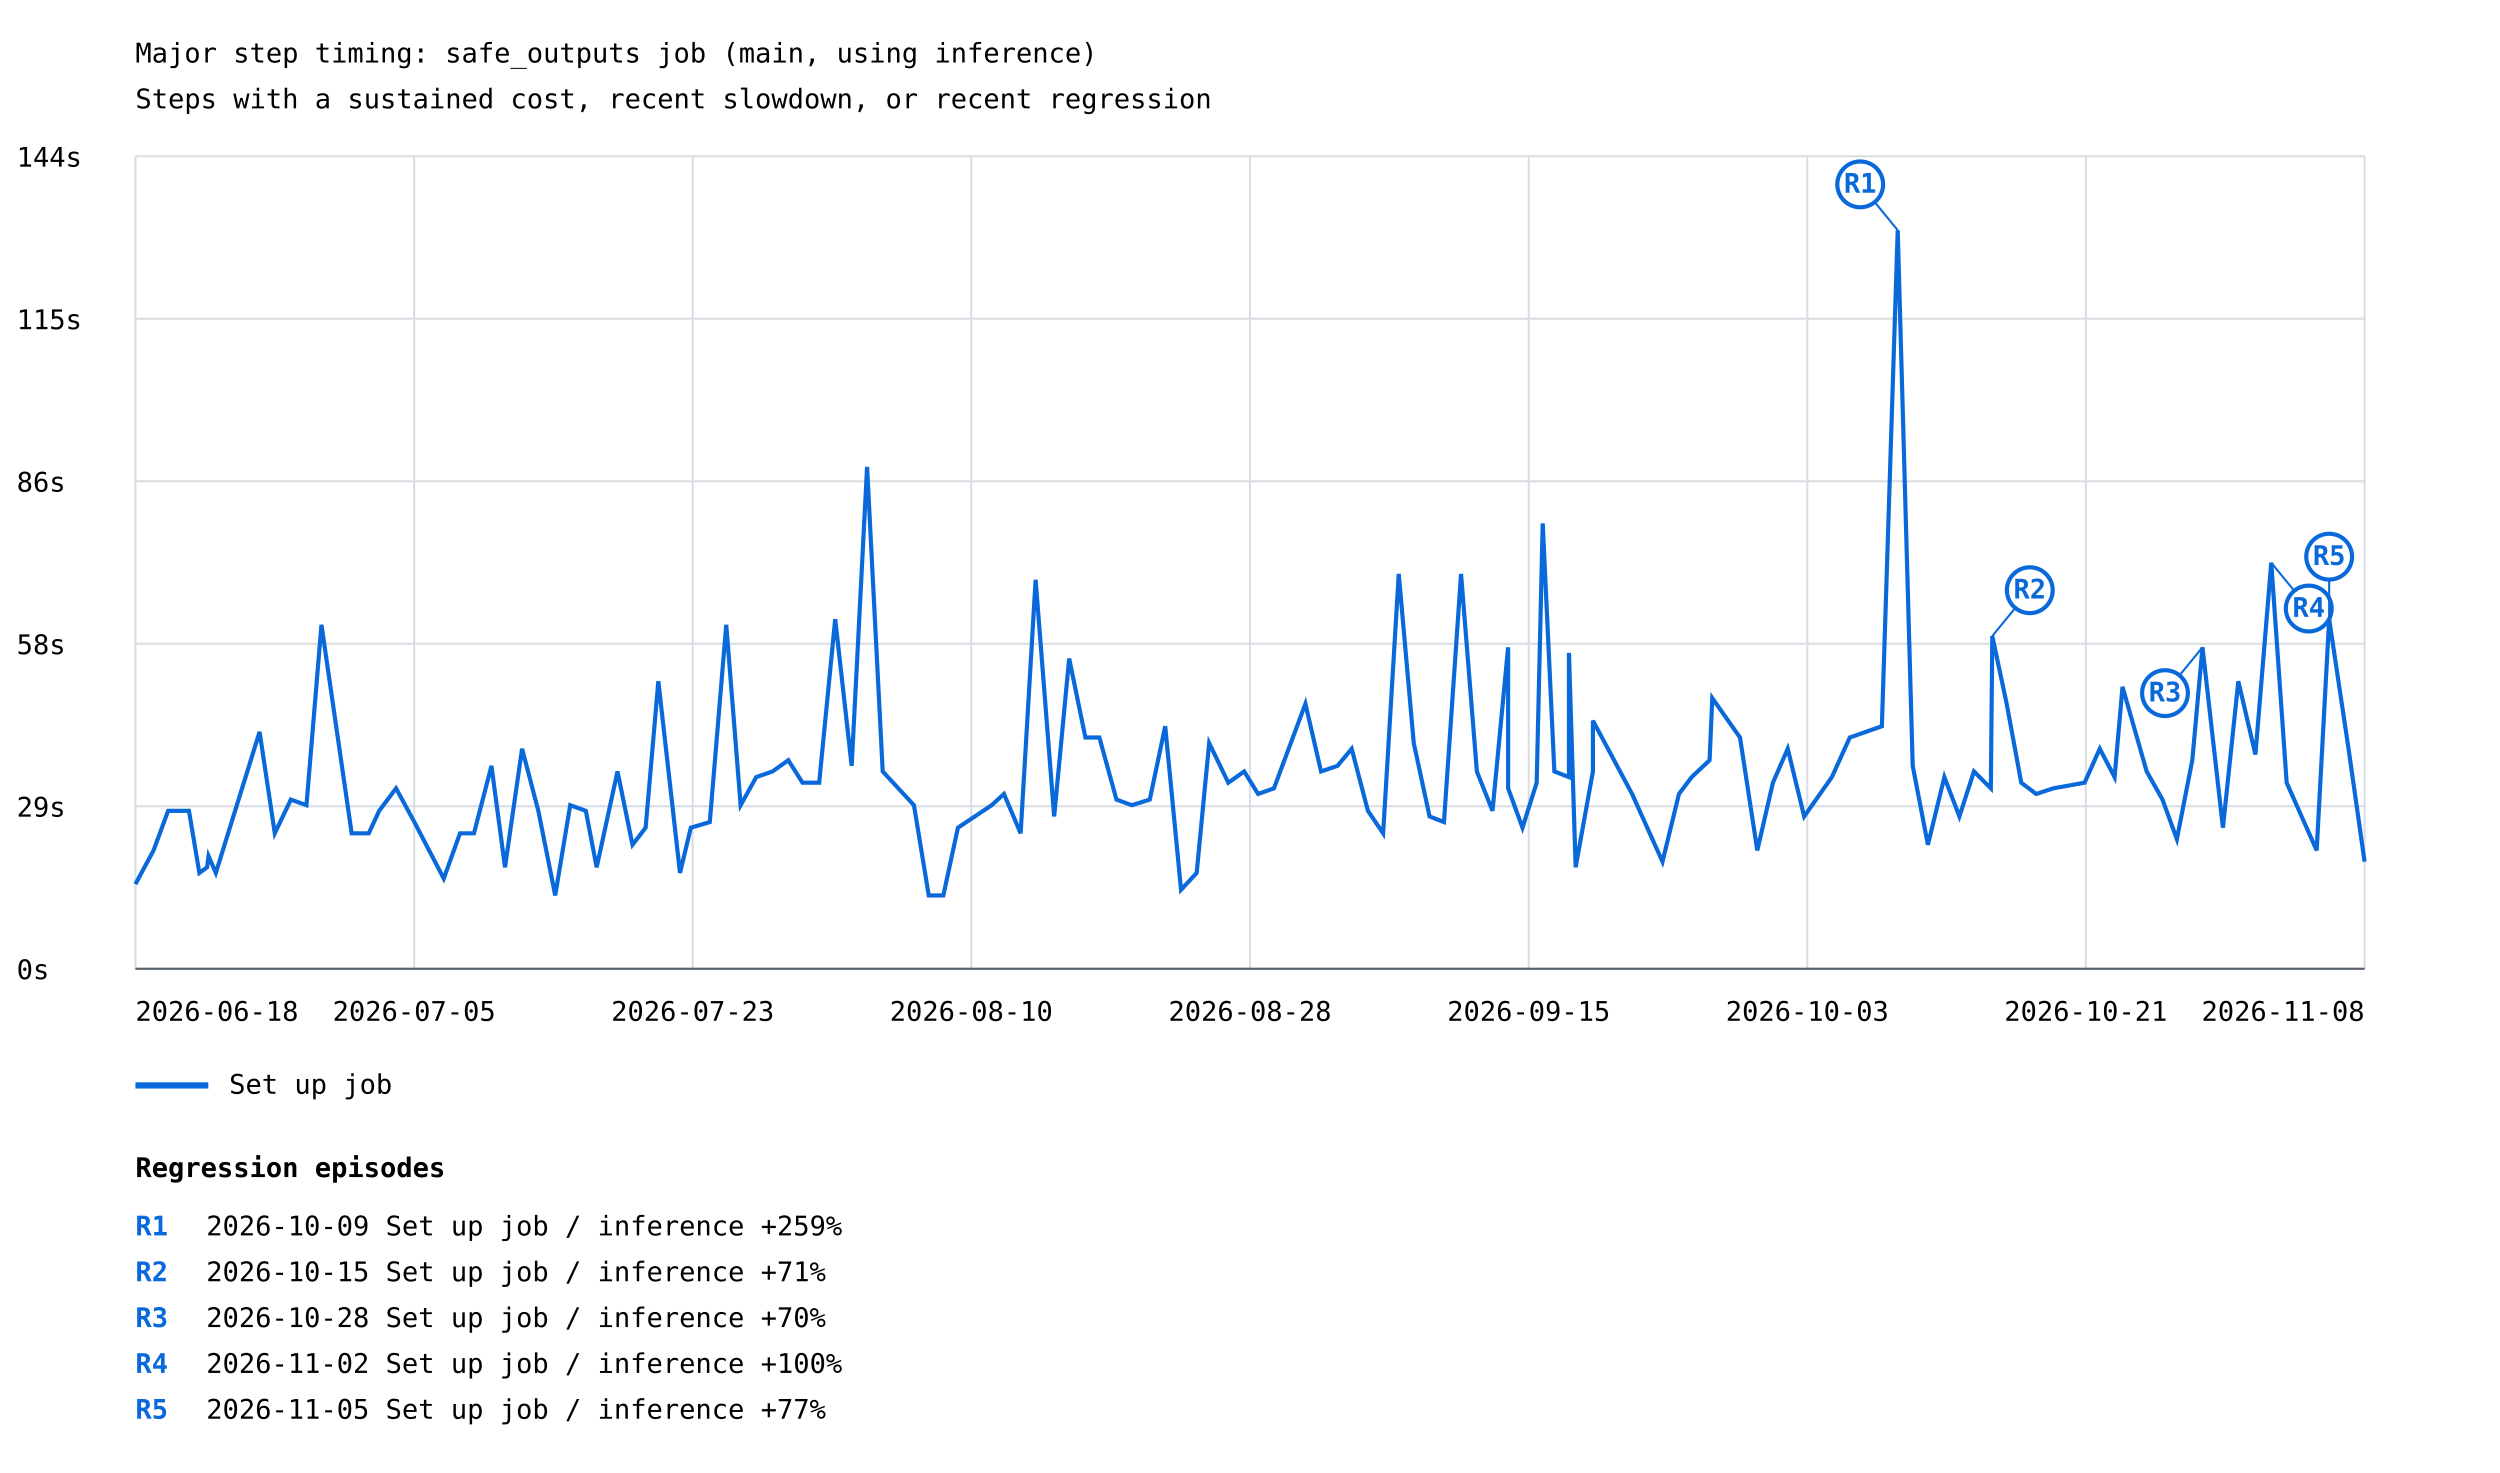
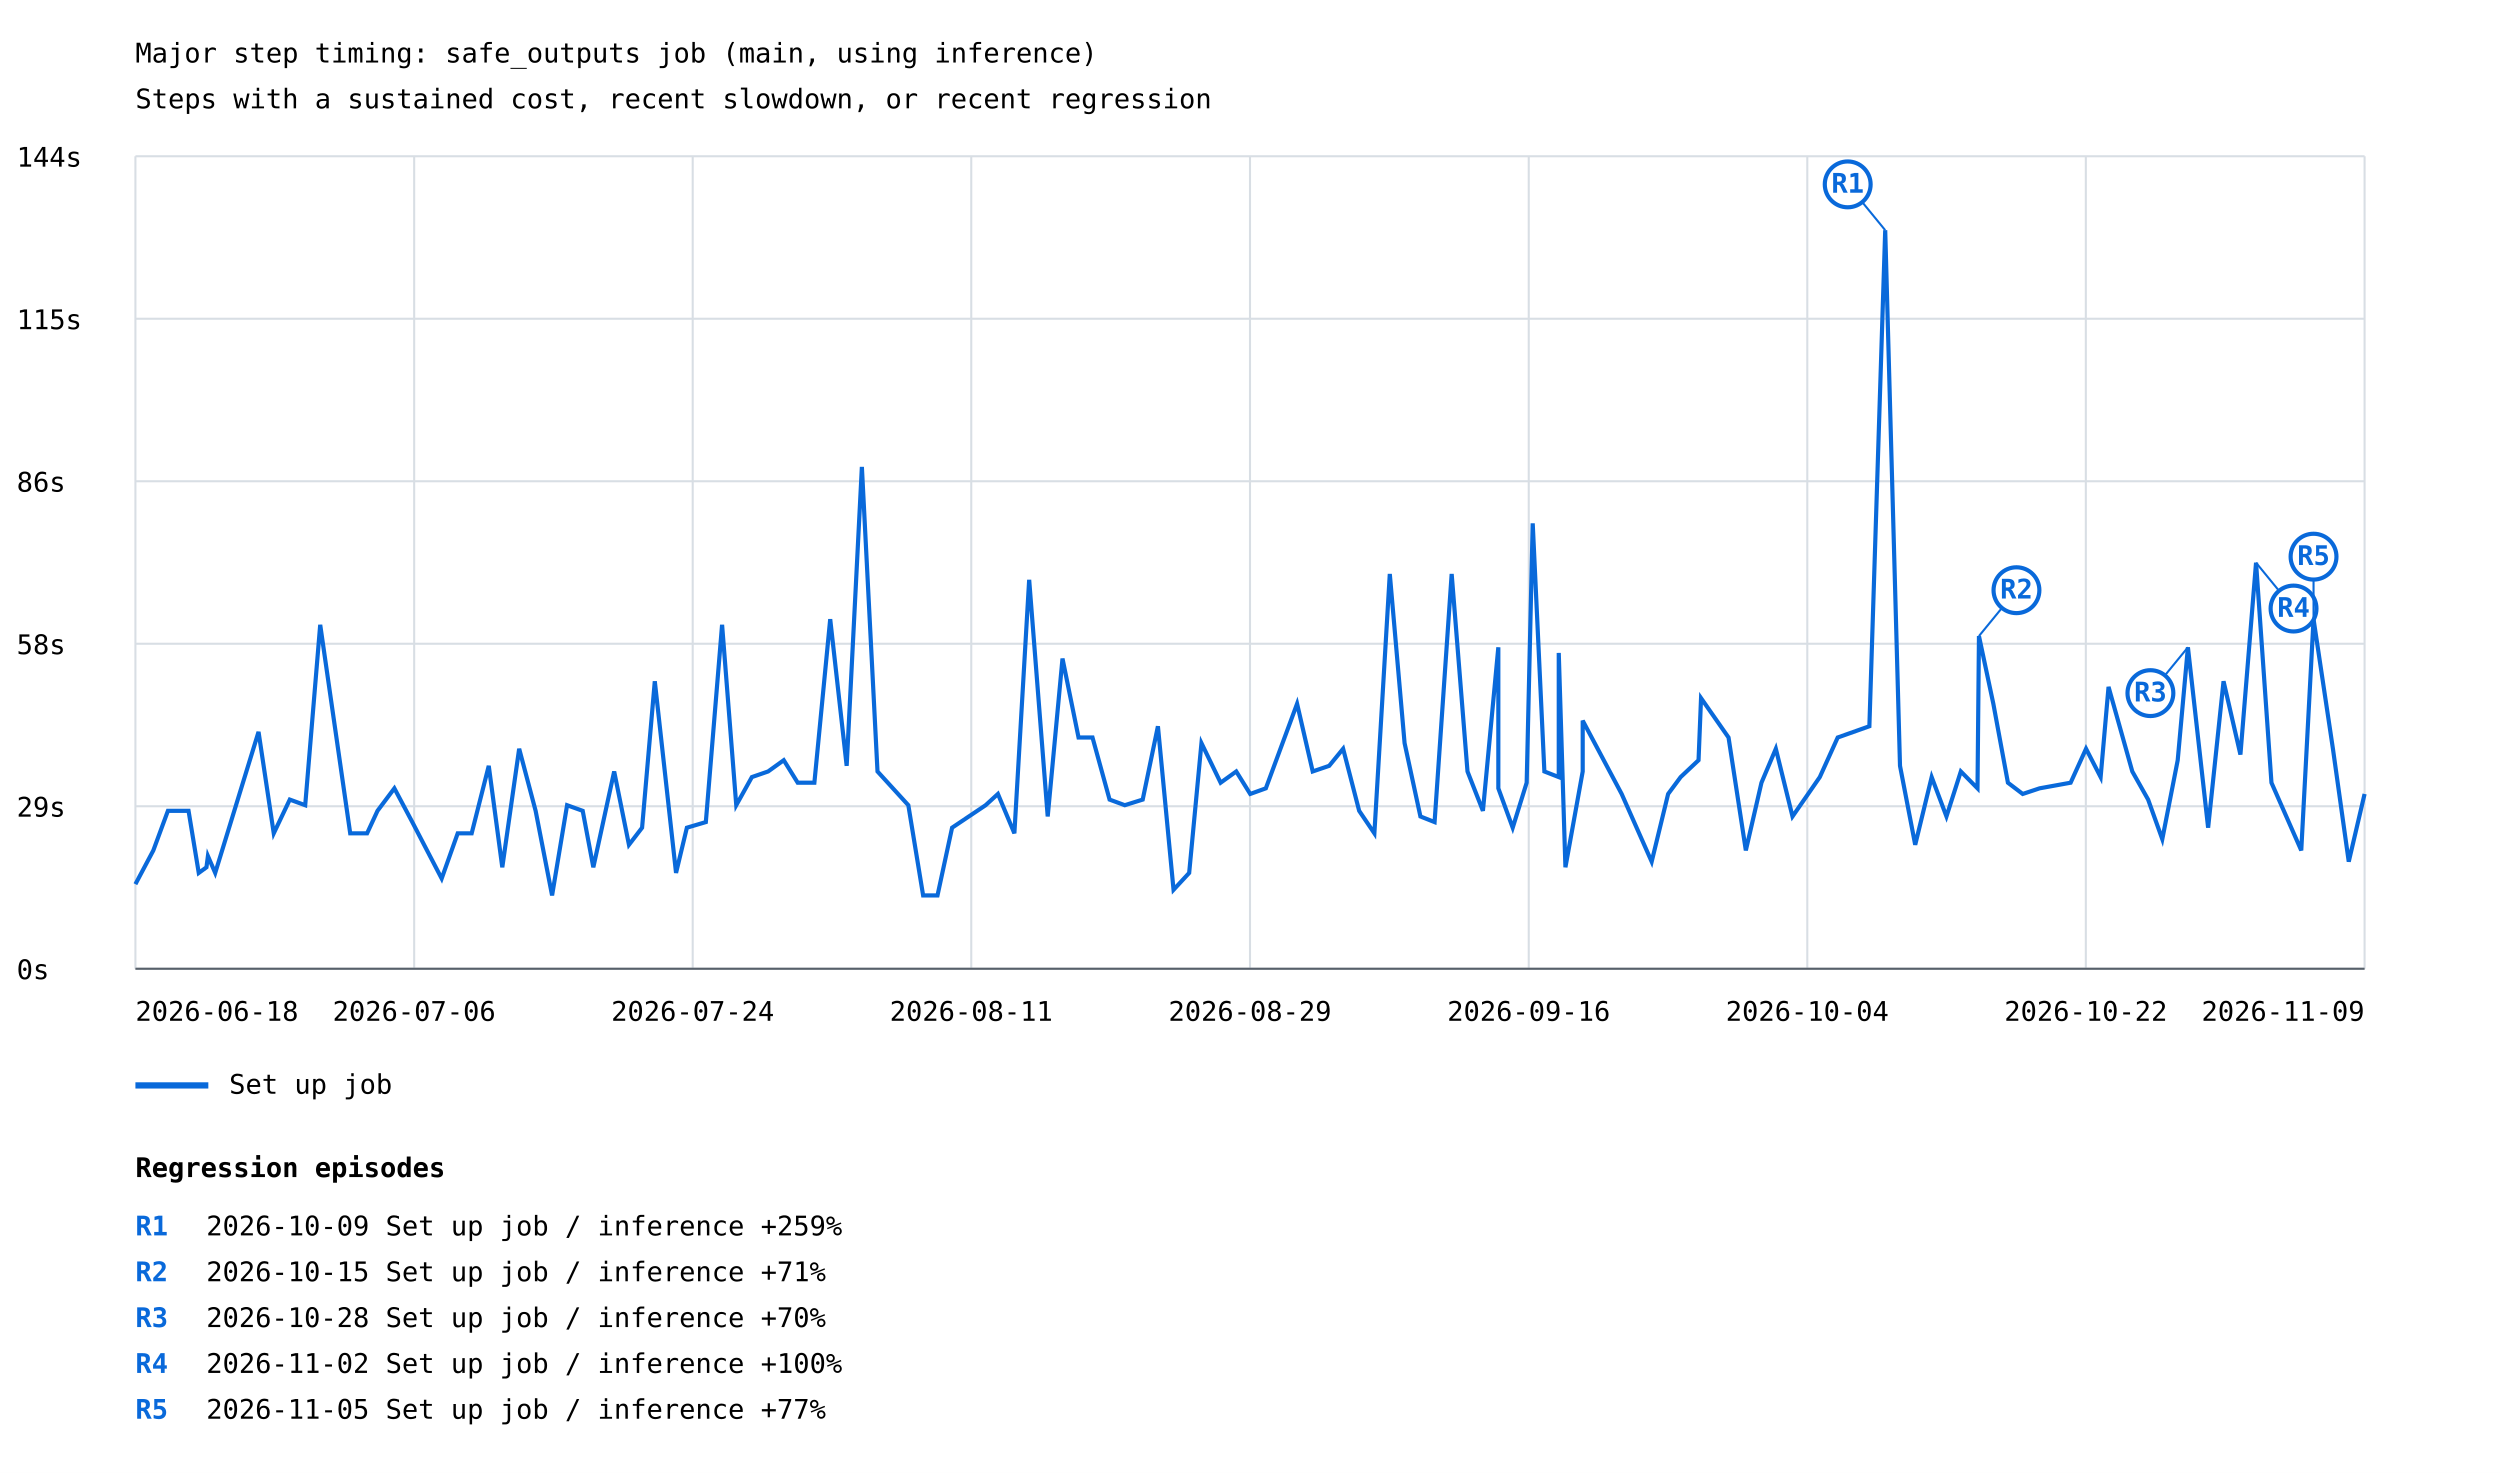
<svg xmlns="http://www.w3.org/2000/svg" width="1200" height="707" viewBox="0 0 1200 707">
  <rect width="100%" height="100%" fill="white" />
  <style>text{font-family:ui-monospace,monospace;font-size:13px}.axis{stroke:#57606a;stroke-width:1}.grid{stroke:#d8dee4;stroke-width:1}</style>
  <text x="65" y="30" font-size="20">Major step timing: safe_outputs job (main, using inference)</text>
  <text x="65" y="52">Steps with a sustained cost, recent slowdown, or recent regression</text>
  <line class="grid" x1="65" y1="465.0" x2="1135" y2="465.0" />
  <text x="8" y="470.0">0s</text>
  <line class="grid" x1="65" y1="387.0" x2="1135" y2="387.0" />
  <text x="8" y="392.0">29s</text>
  <line class="grid" x1="65" y1="309.0" x2="1135" y2="309.0" />
  <text x="8" y="314.0">58s</text>
  <line class="grid" x1="65" y1="231.0" x2="1135" y2="231.0" />
  <text x="8" y="236.0">86s</text>
  <line class="grid" x1="65" y1="153.0" x2="1135" y2="153.0" />
  <text x="8" y="158.0">115s</text>
  <line class="grid" x1="65" y1="75.0" x2="1135" y2="75.0" />
  <text x="8" y="80.0">144s</text>
  <line class="grid" x1="65.0" y1="75" x2="65.0" y2="465" />
  <line class="grid" x1="198.8" y1="75" x2="198.8" y2="465" />
  <line class="grid" x1="332.5" y1="75" x2="332.5" y2="465" />
  <line class="grid" x1="466.2" y1="75" x2="466.2" y2="465" />
  <line class="grid" x1="600.0" y1="75" x2="600.0" y2="465" />
  <line class="grid" x1="733.8" y1="75" x2="733.8" y2="465" />
  <line class="grid" x1="867.5" y1="75" x2="867.5" y2="465" />
  <line class="grid" x1="1001.2" y1="75" x2="1001.2" y2="465" />
  <line class="grid" x1="1135.0" y1="75" x2="1135.0" y2="465" />
-   <polyline points="65.0,424.4 73.7,408.2 80.7,389.2 90.7,389.2 95.7,419.0 99.4,416.3 100.1,410.9 103.6,419.0 124.6,351.3 131.9,400.0 139.6,383.8 147.1,386.5 154.3,299.9 168.8,400.0 177.0,400.0 182.0,389.2 190.1,378.4 198.9,394.6 213.0,421.7 220.8,400.0 227.5,400.0 235.9,367.6 242.4,416.3 250.6,359.4 258.4,389.2 266.5,429.8 273.7,386.5 281.2,389.2 286.4,416.3 296.4,370.3 303.6,405.5 309.9,397.3 316.0,327.0 326.4,419.0 331.6,397.3 340.7,394.6 348.6,299.9 355.5,386.5 363.0,373.0 370.8,370.3 378.4,364.9 385.2,375.7 393.2,375.7 400.9,297.2 408.8,367.6 416.2,224.1 423.7,370.3 438.7,386.5 445.8,429.8 452.8,429.8 459.8,397.3 476.0,386.5 481.9,381.1 489.9,400.0 497.1,278.3 506.0,391.9 513.2,316.1 521.0,354.0 527.7,354.0 535.9,383.8 543.3,386.5 551.9,383.8 559.3,348.6 566.9,427.1 574.4,419.0 580.4,356.7 589.6,375.7 597.2,370.3 603.9,381.1 611.5,378.4 626.6,337.8 634.1,370.3 642.0,367.6 648.8,359.4 656.6,389.2 663.9,400.0 671.4,275.5 678.6,356.7 686.2,391.9 693.1,394.6 701.3,275.5 708.9,370.3 716.4,389.2 723.9,310.7 723.9,378.4 730.8,397.3 737.6,375.7 740.5,251.2 746.1,370.3 753.1,373.0 753.1,313.4 756.3,416.3 764.6,370.3 764.6,345.9 783.4,381.1 798.0,413.6 805.9,381.1 812.0,373.0 820.6,364.9 821.9,335.1 835.2,354.0 843.5,408.2 851.0,375.7 858.1,359.4 866.0,391.9 873.6,381.1 879.3,373.0 887.9,354.0 903.3,348.6 910.9,110.5 918.1,367.6 925.4,405.5 933.3,373.0 940.5,391.9 947.5,370.3 955.6,378.4 956.3,305.3 963.2,337.8 970.2,375.7 977.4,381.1 985.6,378.4 1000.6,375.7 1007.9,359.4 1015.0,373.0 1018.8,329.7 1030.4,370.3 1038.0,383.8 1044.9,402.8 1052.3,364.9 1057.2,310.7 1067.0,397.3 1074.4,327.0 1082.6,362.2 1090.2,270.1 1097.6,375.7 1112.0,408.2 1118.0,297.2 1127.3,359.4 1135.0,413.6" fill="none" stroke="#0969da" stroke-width="2" />
-   <line x1="910.9" y1="110.5" x2="892.9" y2="88.5" stroke="#0969da" stroke-width="1" />
-   <circle cx="892.9" cy="88.5" r="11" fill="white" stroke="#0969da" stroke-width="2" />
-   <text x="892.9" y="92.5" fill="#0969da" font-size="10" font-weight="bold" text-anchor="middle">R1</text>
-   <line x1="956.3" y1="305.3" x2="974.3" y2="283.3" stroke="#0969da" stroke-width="1" />
-   <circle cx="974.3" cy="283.3" r="11" fill="white" stroke="#0969da" stroke-width="2" />
-   <text x="974.3" y="287.3" fill="#0969da" font-size="10" font-weight="bold" text-anchor="middle">R2</text>
-   <line x1="1057.2" y1="310.7" x2="1039.2" y2="332.7" stroke="#0969da" stroke-width="1" />
-   <circle cx="1039.2" cy="332.7" r="11" fill="white" stroke="#0969da" stroke-width="2" />
-   <text x="1039.2" y="336.7" fill="#0969da" font-size="10" font-weight="bold" text-anchor="middle">R3</text>
-   <line x1="1090.2" y1="270.1" x2="1108.2" y2="292.1" stroke="#0969da" stroke-width="1" />
-   <circle cx="1108.2" cy="292.1" r="11" fill="white" stroke="#0969da" stroke-width="2" />
-   <text x="1108.2" y="296.1" fill="#0969da" font-size="10" font-weight="bold" text-anchor="middle">R4</text>
-   <line x1="1118.0" y1="297.2" x2="1118.0" y2="267.2" stroke="#0969da" stroke-width="1" />
-   <circle cx="1118.0" cy="267.2" r="11" fill="white" stroke="#0969da" stroke-width="2" />
-   <text x="1118.0" y="271.2" fill="#0969da" font-size="10" font-weight="bold" text-anchor="middle">R5</text>
+   <polyline points="65.0,424.4 73.6,408.2 80.6,389.2 90.5,389.2 95.4,419.0 99.1,416.3 99.8,410.9 103.3,419.0 124.1,351.3 131.4,400.0 139.1,383.8 146.5,386.5 153.7,299.9 168.1,400.0 176.2,400.0 181.2,389.2 189.3,378.4 197.9,394.6 212.0,421.7 219.7,400.0 226.4,400.0 234.6,367.6 241.1,416.3 249.2,359.4 257.1,389.2 265.0,429.8 272.2,386.5 279.7,389.2 284.8,416.3 294.8,370.3 301.9,405.5 308.2,397.3 314.3,327.0 324.5,419.0 329.7,397.3 338.8,394.6 346.6,299.9 353.4,386.5 360.9,373.0 368.7,370.3 376.2,364.9 382.9,375.7 390.9,375.7 398.5,297.2 406.4,367.6 413.7,224.1 421.2,370.3 436.0,386.5 443.1,429.8 450.0,429.8 457.0,397.3 473.1,386.5 479.0,381.1 486.9,400.0 494.0,278.3 502.9,391.9 510.0,316.1 517.7,354.0 524.4,354.0 532.6,383.8 539.9,386.5 548.5,383.8 555.8,348.6 563.3,427.1 570.8,419.0 576.7,356.7 585.9,375.7 593.4,370.3 600.1,381.1 607.6,378.4 622.6,337.8 630.1,370.3 638.0,367.6 644.7,359.4 652.4,389.2 659.7,400.0 667.1,275.5 674.2,356.7 681.8,391.9 688.6,394.6 696.8,275.5 704.4,370.3 711.8,389.2 719.2,310.7 719.2,378.4 726.1,397.3 732.8,375.7 735.7,251.2 741.3,370.3 748.2,373.0 748.2,313.4 751.4,416.3 759.7,370.3 759.7,345.9 778.4,381.1 792.8,413.6 800.7,381.1 806.7,373.0 815.3,364.9 816.5,335.1 829.7,354.0 838.0,408.2 845.5,375.7 852.4,359.4 860.4,391.9 867.9,381.1 873.5,373.0 882.1,354.0 897.3,348.6 904.9,110.5 912.0,367.6 919.3,405.5 927.2,373.0 934.3,391.9 941.2,370.3 949.2,378.4 949.9,305.3 956.8,337.8 963.8,375.7 970.9,381.1 979.0,378.4 993.9,375.7 1001.3,359.4 1008.3,373.0 1012.1,329.7 1023.5,370.3 1031.1,383.8 1037.9,402.8 1045.3,364.9 1050.2,310.7 1059.9,397.3 1067.3,327.0 1075.4,362.2 1082.9,270.1 1090.3,375.7 1104.6,408.2 1110.5,297.2 1119.8,359.4 1127.4,413.6 1135.0,381.1" fill="none" stroke="#0969da" stroke-width="2" />
+   <line x1="904.9" y1="110.5" x2="886.9" y2="88.5" stroke="#0969da" stroke-width="1" />
+   <circle cx="886.9" cy="88.5" r="11" fill="white" stroke="#0969da" stroke-width="2" />
+   <text x="886.9" y="92.5" fill="#0969da" font-size="10" font-weight="bold" text-anchor="middle">R1</text>
+   <line x1="949.9" y1="305.3" x2="967.9" y2="283.3" stroke="#0969da" stroke-width="1" />
+   <circle cx="967.9" cy="283.3" r="11" fill="white" stroke="#0969da" stroke-width="2" />
+   <text x="967.9" y="287.3" fill="#0969da" font-size="10" font-weight="bold" text-anchor="middle">R2</text>
+   <line x1="1050.2" y1="310.7" x2="1032.2" y2="332.7" stroke="#0969da" stroke-width="1" />
+   <circle cx="1032.2" cy="332.7" r="11" fill="white" stroke="#0969da" stroke-width="2" />
+   <text x="1032.2" y="336.7" fill="#0969da" font-size="10" font-weight="bold" text-anchor="middle">R3</text>
+   <line x1="1082.9" y1="270.1" x2="1100.9" y2="292.1" stroke="#0969da" stroke-width="1" />
+   <circle cx="1100.9" cy="292.1" r="11" fill="white" stroke="#0969da" stroke-width="2" />
+   <text x="1100.9" y="296.1" fill="#0969da" font-size="10" font-weight="bold" text-anchor="middle">R4</text>
+   <line x1="1110.5" y1="297.2" x2="1110.5" y2="267.2" stroke="#0969da" stroke-width="1" />
+   <circle cx="1110.5" cy="267.2" r="11" fill="white" stroke="#0969da" stroke-width="2" />
+   <text x="1110.5" y="271.2" fill="#0969da" font-size="10" font-weight="bold" text-anchor="middle">R5</text>
  <line x1="65" y1="521" x2="100" y2="521" stroke="#0969da" stroke-width="3" />
  <text x="110" y="525">Set up job</text>
  <text x="65.0" y="490" text-anchor="start">2026-06-18</text>
-   <text x="198.8" y="490" text-anchor="middle">2026-07-05</text>
-   <text x="332.5" y="490" text-anchor="middle">2026-07-23</text>
-   <text x="466.2" y="490" text-anchor="middle">2026-08-10</text>
-   <text x="600.0" y="490" text-anchor="middle">2026-08-28</text>
-   <text x="733.8" y="490" text-anchor="middle">2026-09-15</text>
-   <text x="867.5" y="490" text-anchor="middle">2026-10-03</text>
-   <text x="1001.2" y="490" text-anchor="middle">2026-10-21</text>
-   <text x="1135.0" y="490" text-anchor="end">2026-11-08</text>
+   <text x="198.8" y="490" text-anchor="middle">2026-07-06</text>
+   <text x="332.5" y="490" text-anchor="middle">2026-07-24</text>
+   <text x="466.2" y="490" text-anchor="middle">2026-08-11</text>
+   <text x="600.0" y="490" text-anchor="middle">2026-08-29</text>
+   <text x="733.8" y="490" text-anchor="middle">2026-09-16</text>
+   <text x="867.5" y="490" text-anchor="middle">2026-10-04</text>
+   <text x="1001.2" y="490" text-anchor="middle">2026-10-22</text>
+   <text x="1135.0" y="490" text-anchor="end">2026-11-09</text>
  <line class="axis" x1="65" y1="465" x2="1135" y2="465" />
  <text x="65" y="565" font-size="16" font-weight="bold">Regression episodes</text>
  <text x="65" y="593" fill="#0969da" font-weight="bold">R1</text>
  <text x="99" y="593">2026-10-09  Set up job / inference  +259%</text>
  <text x="65" y="615" fill="#0969da" font-weight="bold">R2</text>
  <text x="99" y="615">2026-10-15  Set up job / inference  +71%</text>
  <text x="65" y="637" fill="#0969da" font-weight="bold">R3</text>
  <text x="99" y="637">2026-10-28  Set up job / inference  +70%</text>
  <text x="65" y="659" fill="#0969da" font-weight="bold">R4</text>
  <text x="99" y="659">2026-11-02  Set up job / inference  +100%</text>
  <text x="65" y="681" fill="#0969da" font-weight="bold">R5</text>
  <text x="99" y="681">2026-11-05  Set up job / inference  +77%</text>
</svg>
